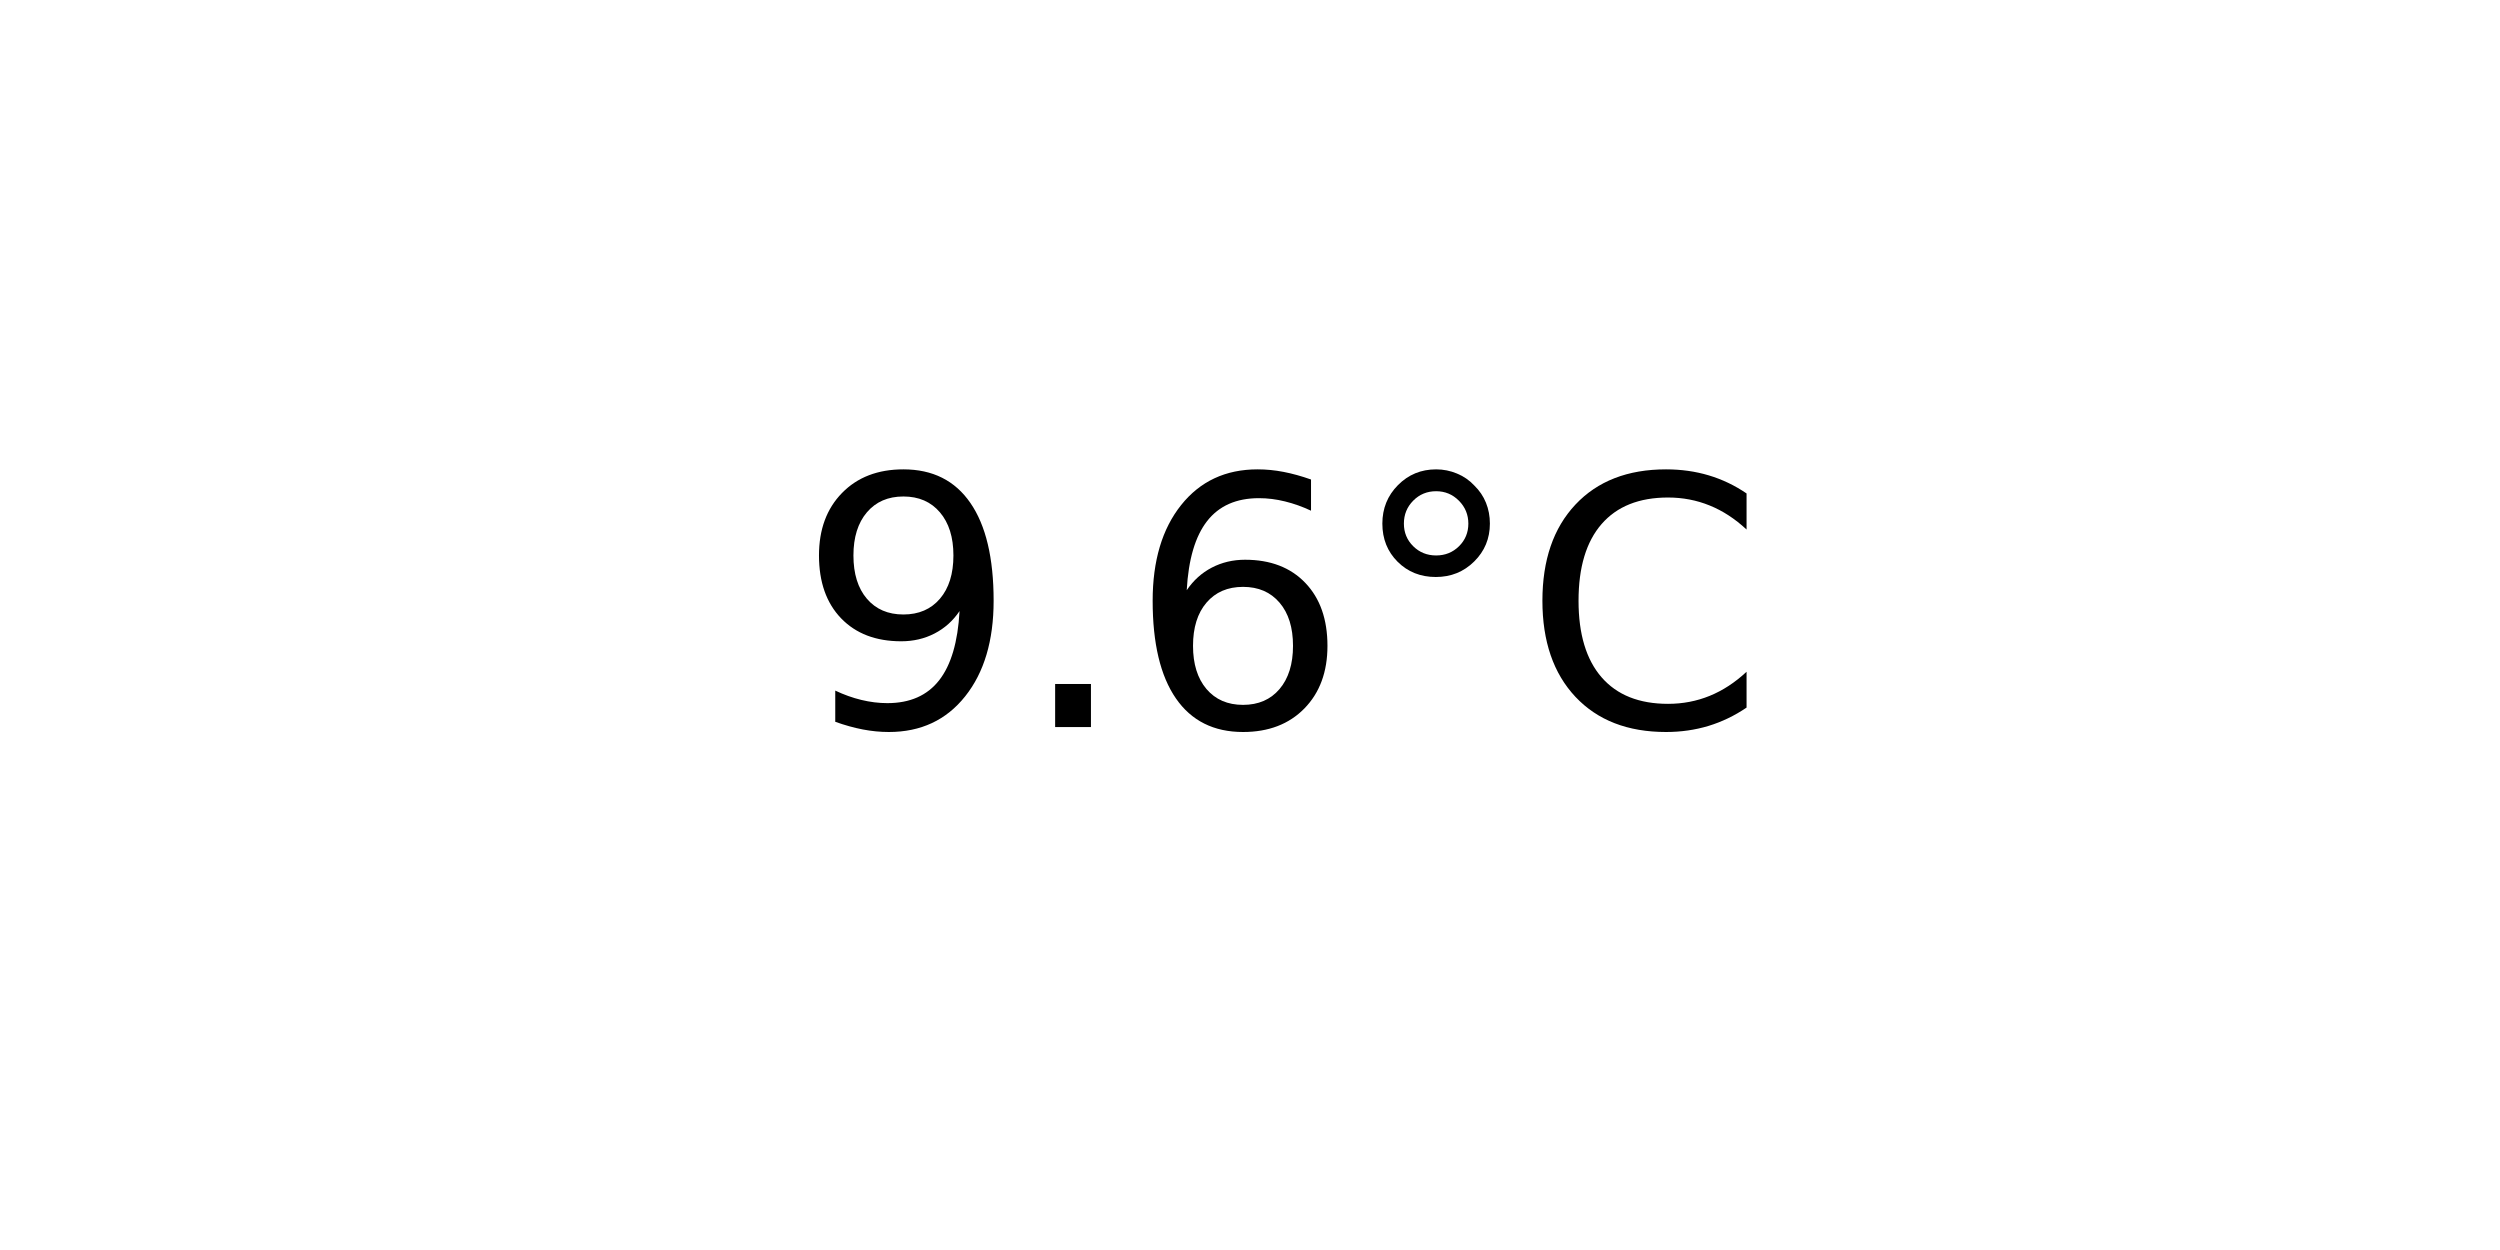
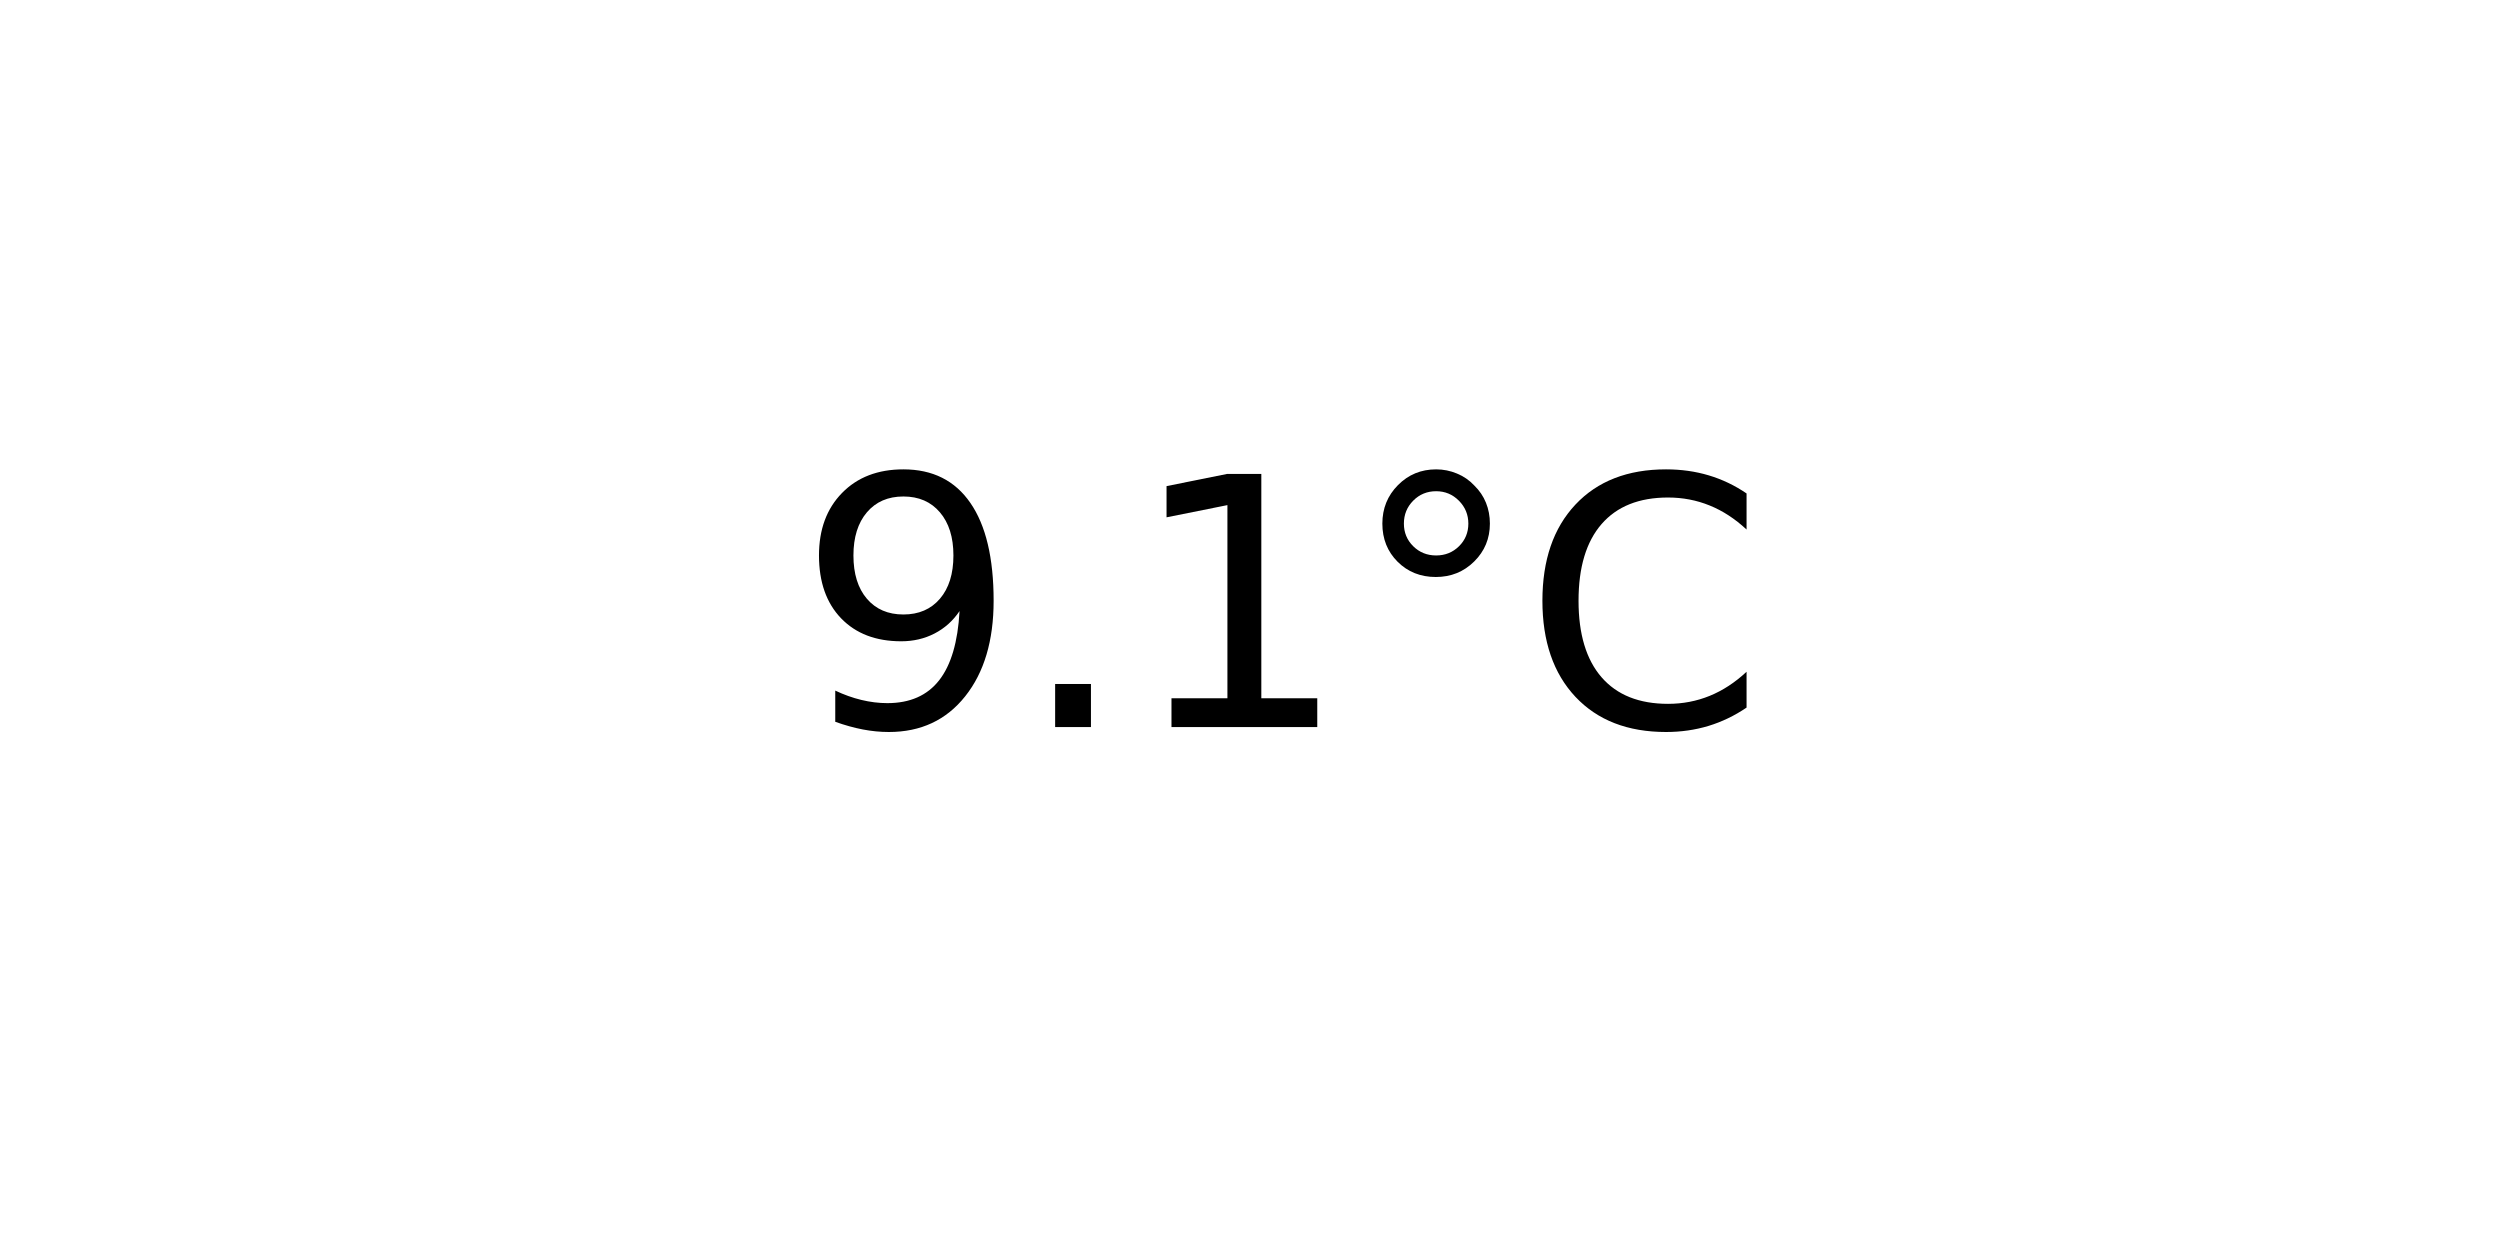
<svg xmlns="http://www.w3.org/2000/svg" xmlns:xlink="http://www.w3.org/1999/xlink" width="72pt" height="36pt" viewBox="0 0 72 36" version="1.1">
  <defs>
    <style type="text/css">*{stroke-linejoin: round; stroke-linecap: butt}</style>
  </defs>
  <g id="figure_1">
    <g id="axes_1">
      <g id="text_1">
        <g transform="translate(22.95703 20.93937) scale(0.1 -0.1)">
          <defs>
            <path id="DejaVuSans-39" d="M 703 97  L 703 672  Q 941 559 1184 500  Q 1428 441 1663 441  Q 2288 441 2617 861  Q 2947 1281 2994 2138  Q 2813 1869 2534 1725  Q 2256 1581 1919 1581  Q 1219 1581 811 2004  Q 403 2428 403 3163  Q 403 3881 828 4315  Q 1253 4750 1959 4750  Q 2769 4750 3195 4129  Q 3622 3509 3622 2328  Q 3622 1225 3098 567  Q 2575 -91 1691 -91  Q 1453 -91 1209 -44  Q 966 3 703 97  z M 1959 2075  Q 2384 2075 2632 2365  Q 2881 2656 2881 3163  Q 2881 3666 2632 3958  Q 2384 4250 1959 4250  Q 1534 4250 1286 3958  Q 1038 3666 1038 3163  Q 1038 2656 1286 2365  Q 1534 2075 1959 2075  z " transform="scale(0.015625)" />
            <path id="DejaVuSans-2e" d="M 684 794  L 1344 794  L 1344 0  L 684 0  L 684 794  z " transform="scale(0.015625)" />
-             <path id="DejaVuSans-36" d="M 2113 2584  Q 1688 2584 1439 2293  Q 1191 2003 1191 1497  Q 1191 994 1439 701  Q 1688 409 2113 409  Q 2538 409 2786 701  Q 3034 994 3034 1497  Q 3034 2003 2786 2293  Q 2538 2584 2113 2584  z M 3366 4563  L 3366 3988  Q 3128 4100 2886 4159  Q 2644 4219 2406 4219  Q 1781 4219 1451 3797  Q 1122 3375 1075 2522  Q 1259 2794 1537 2939  Q 1816 3084 2150 3084  Q 2853 3084 3261 2657  Q 3669 2231 3669 1497  Q 3669 778 3244 343  Q 2819 -91 2113 -91  Q 1303 -91 875 529  Q 447 1150 447 2328  Q 447 3434 972 4092  Q 1497 4750 2381 4750  Q 2619 4750 2861 4703  Q 3103 4656 3366 4563  z " transform="scale(0.015625)" />
+             <path id="DejaVuSans-31" d="M 794 531  L 1825 531  L 1825 4091  L 703 3866  L 703 4441  L 1819 4666  L 2450 4666  L 2450 531  L 3481 531  L 3481 0  L 794 0  L 794 531  z " transform="scale(0.015625)" />
            <path id="DejaVuSans-b0" d="M 1600 4347  Q 1350 4347 1178 4173  Q 1006 4000 1006 3750  Q 1006 3503 1178 3333  Q 1350 3163 1600 3163  Q 1850 3163 2022 3333  Q 2194 3503 2194 3750  Q 2194 3997 2020 4172  Q 1847 4347 1600 4347  z M 1600 4750  Q 1800 4750 1984 4673  Q 2169 4597 2303 4453  Q 2447 4313 2519 4134  Q 2591 3956 2591 3750  Q 2591 3338 2302 3052  Q 2013 2766 1594 2766  Q 1172 2766 890 3047  Q 609 3328 609 3750  Q 609 4169 896 4459  Q 1184 4750 1600 4750  z " transform="scale(0.015625)" />
            <path id="DejaVuSans-43" d="M 4122 4306  L 4122 3641  Q 3803 3938 3442 4084  Q 3081 4231 2675 4231  Q 1875 4231 1450 3742  Q 1025 3253 1025 2328  Q 1025 1406 1450 917  Q 1875 428 2675 428  Q 3081 428 3442 575  Q 3803 722 4122 1019  L 4122 359  Q 3791 134 3420 21  Q 3050 -91 2638 -91  Q 1578 -91 968 557  Q 359 1206 359 2328  Q 359 3453 968 4101  Q 1578 4750 2638 4750  Q 3056 4750 3426 4639  Q 3797 4528 4122 4306  z " transform="scale(0.015625)" />
          </defs>
          <use xlink:href="#DejaVuSans-39" />
          <use xlink:href="#DejaVuSans-2e" x="63.623" />
-           <use xlink:href="#DejaVuSans-36" x="95.41" />
+           <use xlink:href="#DejaVuSans-31" x="95.41" />
          <use xlink:href="#DejaVuSans-b0" x="159.033" />
          <use xlink:href="#DejaVuSans-43" x="209.033" />
        </g>
      </g>
    </g>
  </g>
</svg>
